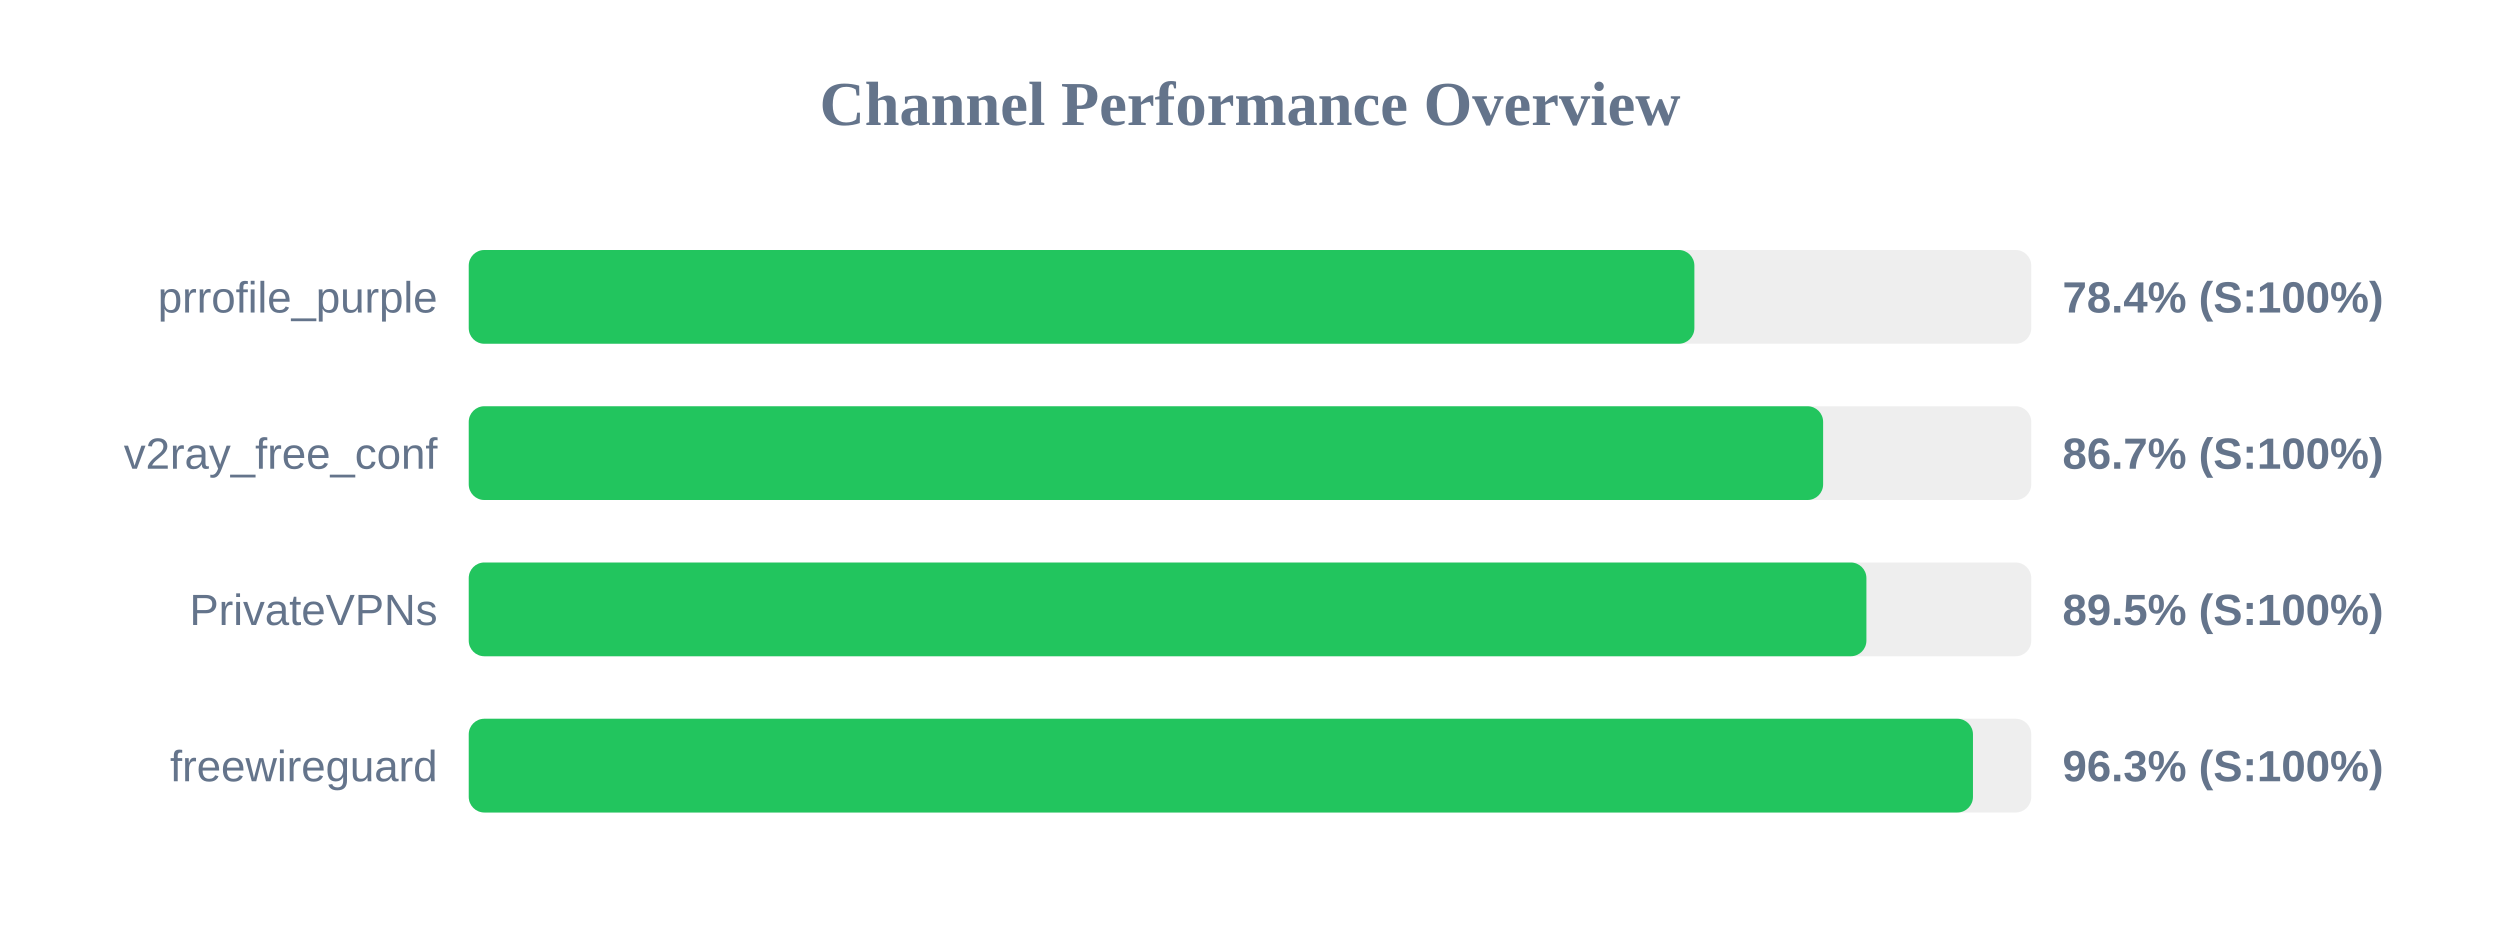
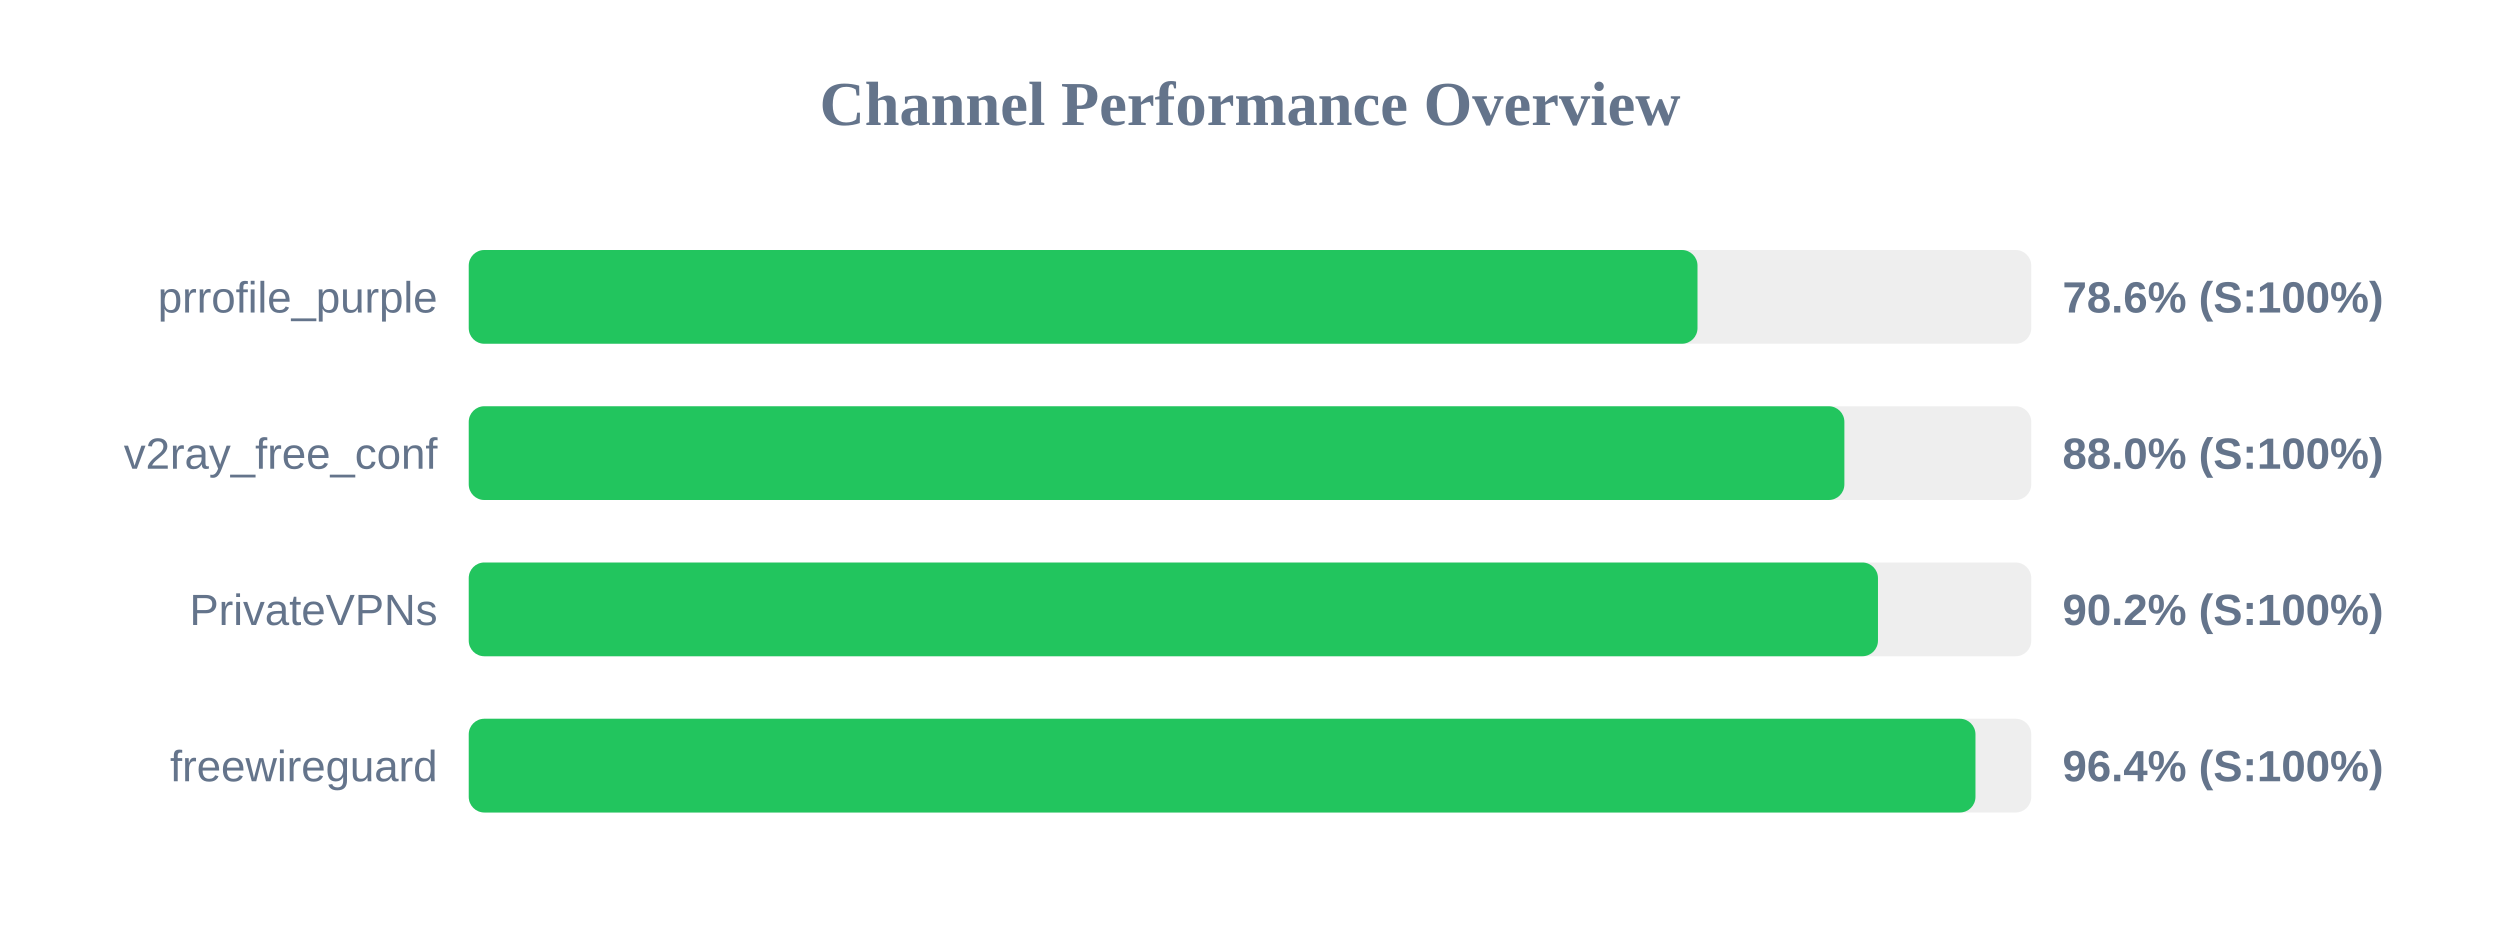
<svg xmlns="http://www.w3.org/2000/svg" width="800" height="300" version="1.1">
  <style>
        .row { font: 14px Arial; fill: #64748b; }
        .score { font: bold 14px Arial; fill: #64748b; }
    </style>
  <text x="400" y="40" text-anchor="middle" font-size="20px" font-weight="bold" fill="#64748b">Channel Performance Overview</text>
  <rect x="150" y="80" width="500" height="30" fill="#eee" rx="5" />
-   <rect x="150" y="80" width="392.2" height="30" fill="#22c55e" rx="5" />
+   <rect x="150" y="80" width="393.2" height="30" fill="#22c55e" rx="5" />
  <text x="140" y="100" text-anchor="end" class="row">prrofile_purple</text>
-   <text x="660" y="100" text-anchor="start" class="score">78.4% (S:100%)</text>
+   <text x="660" y="100" text-anchor="start" class="score">78.6% (S:100%)</text>
  <rect x="150" y="130" width="500" height="30" fill="#eee" rx="5" />
-   <rect x="150" y="130" width="433.4" height="30" fill="#22c55e" rx="5" />
+   <rect x="150" y="130" width="440.2" height="30" fill="#22c55e" rx="5" />
  <text x="140" y="150" text-anchor="end" class="row">v2ray_free_conf</text>
-   <text x="660" y="150" text-anchor="start" class="score">86.7% (S:100%)</text>
+   <text x="660" y="150" text-anchor="start" class="score">88.0% (S:100%)</text>
  <rect x="150" y="180" width="500" height="30" fill="#eee" rx="5" />
-   <rect x="150" y="180" width="447.25" height="30" fill="#22c55e" rx="5" />
+   <rect x="150" y="180" width="450.95" height="30" fill="#22c55e" rx="5" />
  <text x="140" y="200" text-anchor="end" class="row">PrivateVPNs</text>
-   <text x="660" y="200" text-anchor="start" class="score">89.5% (S:100%)</text>
+   <text x="660" y="200" text-anchor="start" class="score">90.2% (S:100%)</text>
  <rect x="150" y="230" width="500" height="30" fill="#eee" rx="5" />
-   <rect x="150" y="230" width="481.35" height="30" fill="#22c55e" rx="5" />
+   <rect x="150" y="230" width="482.15" height="30" fill="#22c55e" rx="5" />
  <text x="140" y="250" text-anchor="end" class="row">freewireguard</text>
-   <text x="660" y="250" text-anchor="start" class="score">96.3% (S:100%)</text>
+   <text x="660" y="250" text-anchor="start" class="score">96.4% (S:100%)</text>
</svg>
